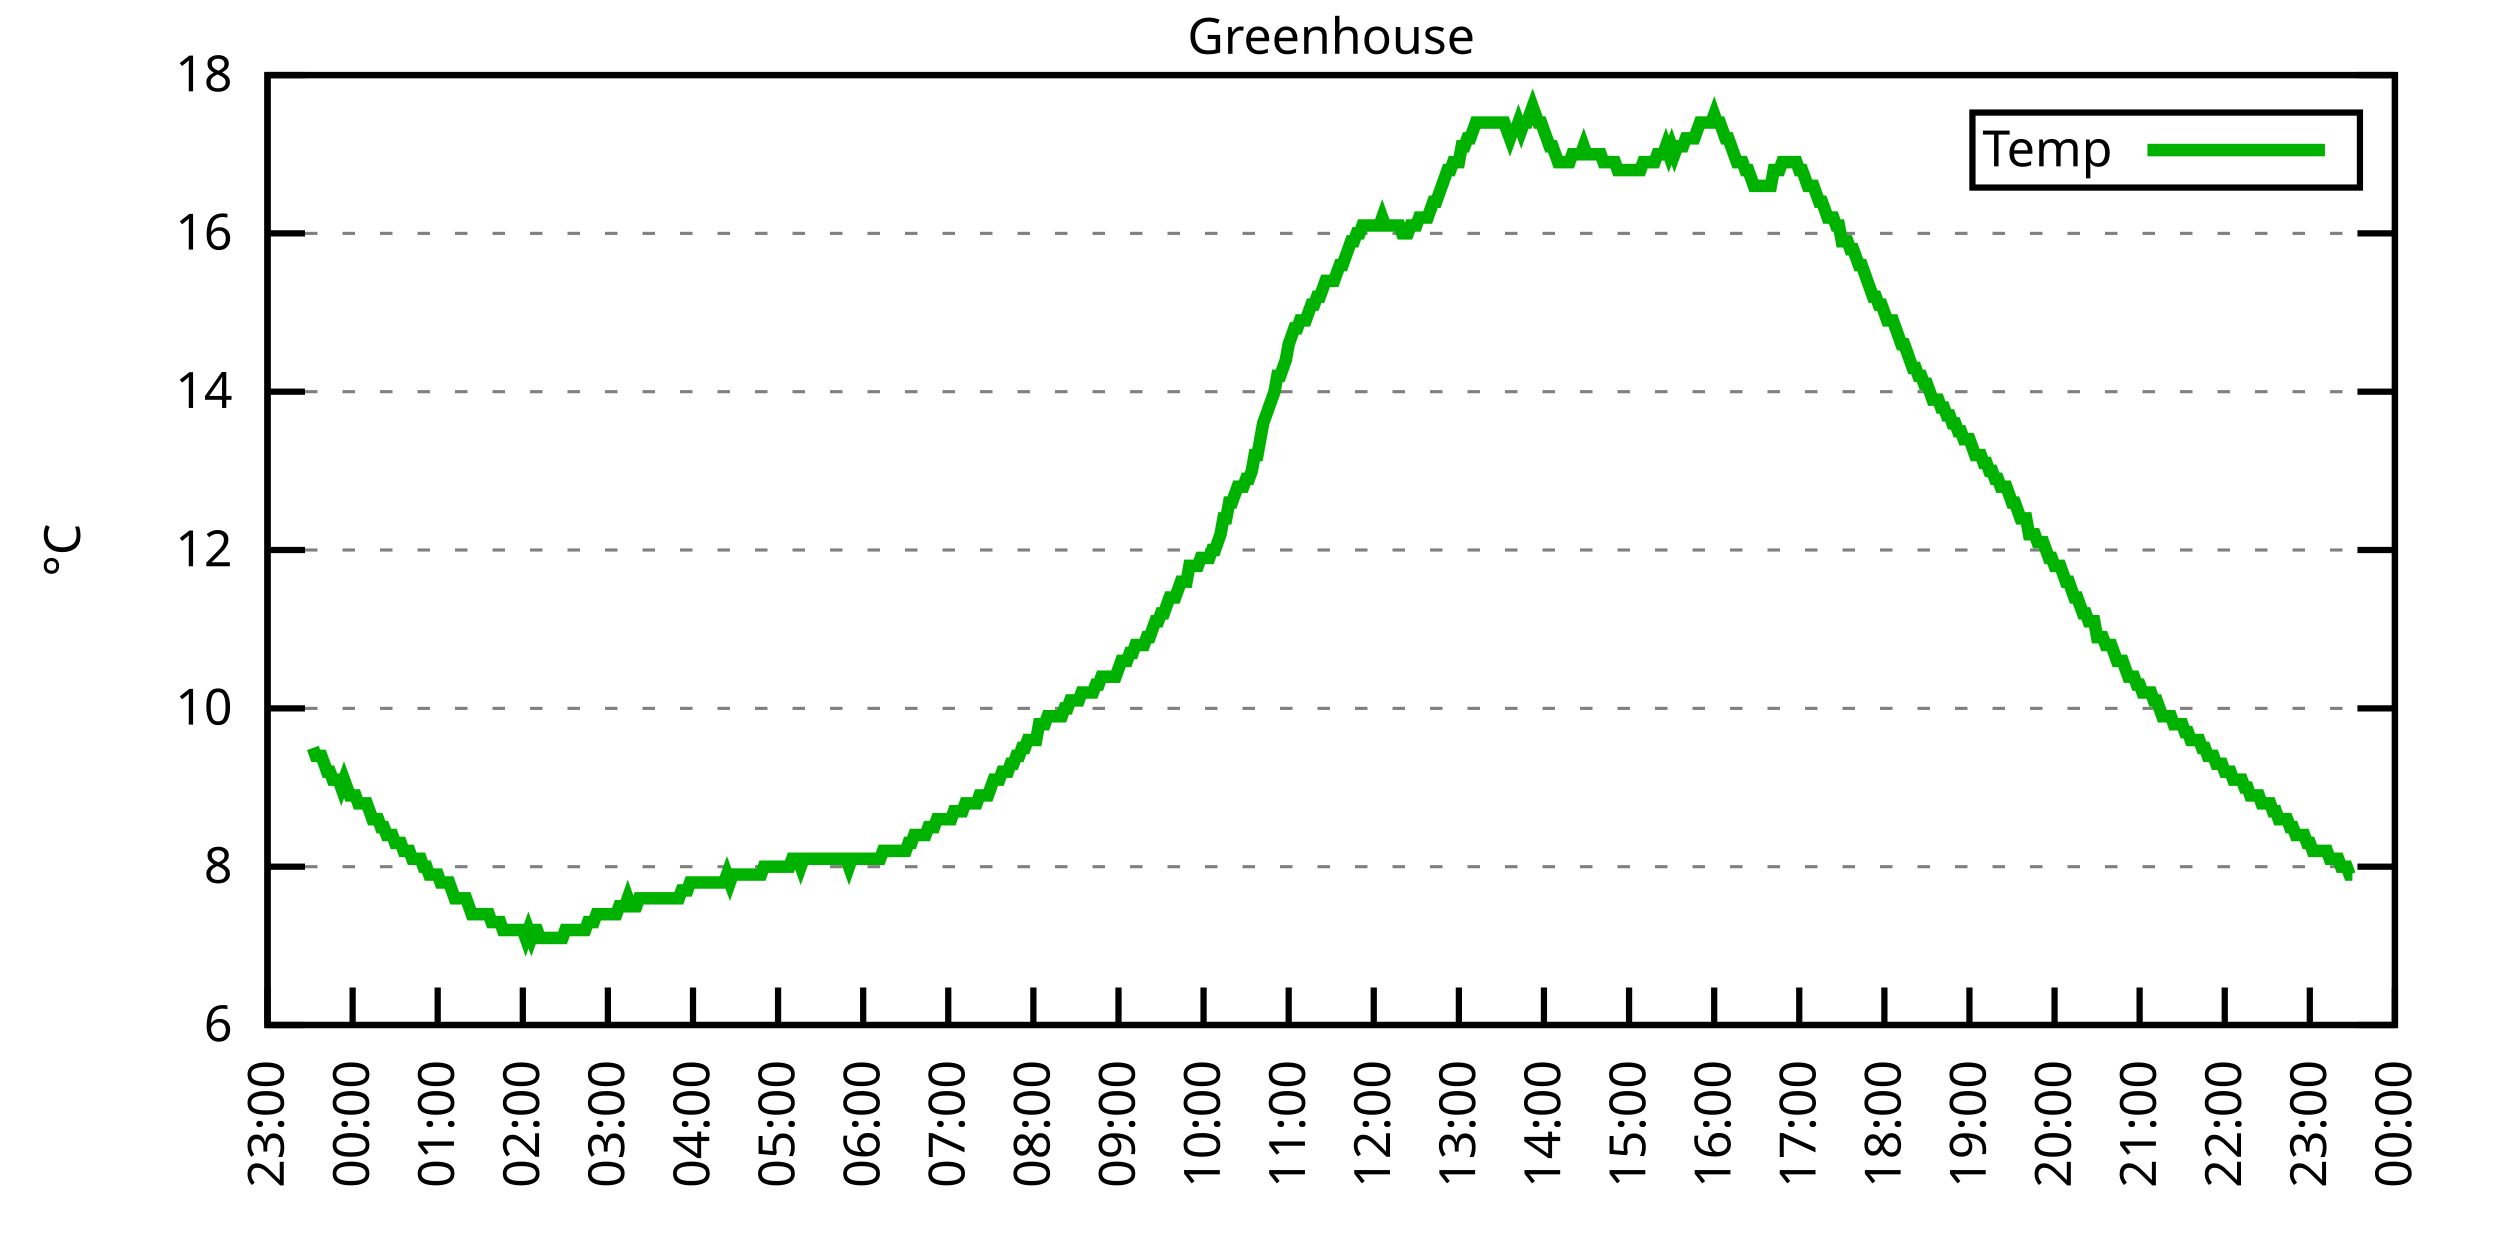
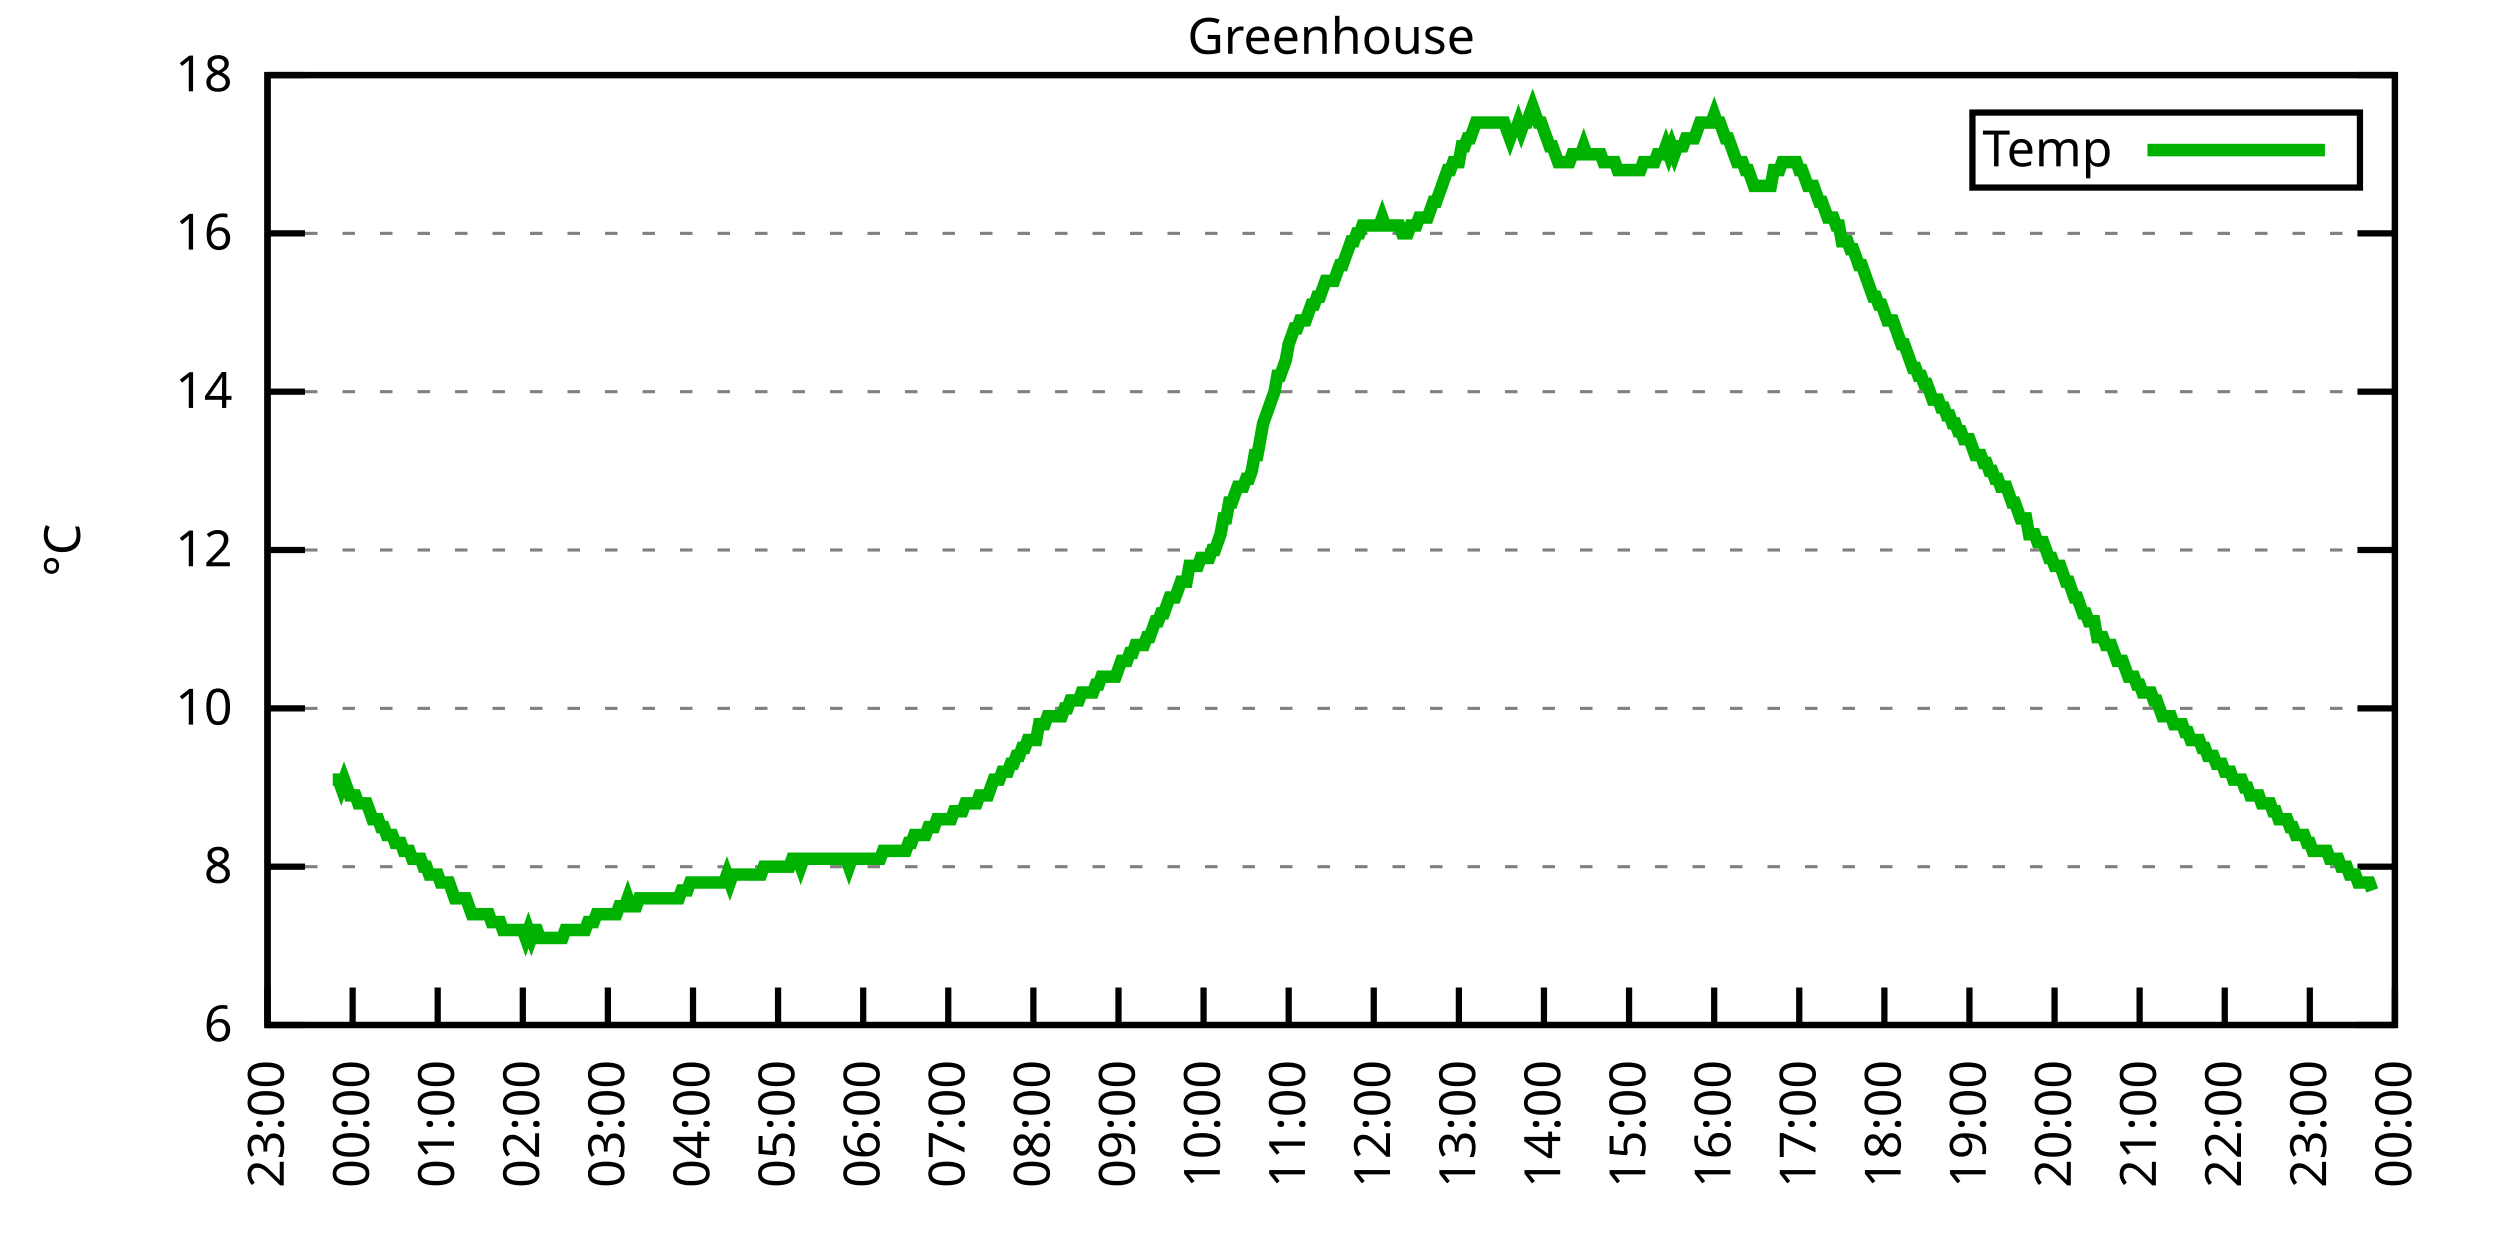
<svg xmlns="http://www.w3.org/2000/svg" xmlns:xlink="http://www.w3.org/1999/xlink" width="400" height="200" viewBox="0 0 400 200">
  <g id="gnuplot_canvas">
    <rect x="0" y="0" width="400" height="200" fill="none" />
    <defs>
      <circle id="gpDot" r="0.5" stroke-width="0.5" stroke="currentColor" />
      <path id="gpPt0" stroke-width="0.333" stroke="currentColor" d="M-1,0 h2 M0,-1 v2" />
      <path id="gpPt1" stroke-width="0.333" stroke="currentColor" d="M-1,-1 L1,1 M1,-1 L-1,1" />
      <path id="gpPt2" stroke-width="0.333" stroke="currentColor" d="M-1,0 L1,0 M0,-1 L0,1 M-1,-1 L1,1 M-1,1 L1,-1" />
      <rect id="gpPt3" stroke-width="0.333" stroke="currentColor" x="-1" y="-1" width="2" height="2" />
      <rect id="gpPt4" stroke-width="0.333" stroke="currentColor" fill="currentColor" x="-1" y="-1" width="2" height="2" />
      <circle id="gpPt5" stroke-width="0.333" stroke="currentColor" cx="0" cy="0" r="1" />
      <use xlink:href="#gpPt5" id="gpPt6" fill="currentColor" stroke="none" />
      <path id="gpPt7" stroke-width="0.333" stroke="currentColor" d="M0,-1.33 L-1.33,0.67 L1.33,0.67 z" />
      <use xlink:href="#gpPt7" id="gpPt8" fill="currentColor" stroke="none" />
      <use xlink:href="#gpPt7" id="gpPt9" stroke="currentColor" transform="rotate(180)" />
      <use xlink:href="#gpPt9" id="gpPt10" fill="currentColor" stroke="none" />
      <use xlink:href="#gpPt3" id="gpPt11" stroke="currentColor" transform="rotate(45)" />
      <use xlink:href="#gpPt11" id="gpPt12" fill="currentColor" stroke="none" />
      <path id="gpPt13" stroke-width="0.333" stroke="currentColor" d="M0,1.330 L1.265,0.411 L0.782,-1.067 L-0.782,-1.076 L-1.265,0.411 z" />
      <use xlink:href="#gpPt13" id="gpPt14" fill="currentColor" stroke="none" />
      <filter id="textbox" filterUnits="objectBoundingBox" x="0" y="0" height="1" width="1">
        <feFlood flood-color="white" flood-opacity="1" result="bgnd" />
        <feComposite in="SourceGraphic" in2="bgnd" operator="atop" />
      </filter>
      <filter id="greybox" filterUnits="objectBoundingBox" x="0" y="0" height="1" width="1">
        <feFlood flood-color="lightgrey" flood-opacity="1" result="grey" />
        <feComposite in="SourceGraphic" in2="grey" operator="atop" />
      </filter>
    </defs>
    <g fill="none" color="white" stroke="currentColor" stroke-width="1.00" stroke-linecap="butt" stroke-linejoin="miter">
</g>
    <g fill="none" color="black" stroke="currentColor" stroke-width="1.00" stroke-linecap="butt" stroke-linejoin="miter">
      <g stroke="none" shape-rendering="crispEdges">
        <polygon fill="rgb(255, 255, 255)" points="42.80,164.00 383.18,164.00 383.18,12.02 42.80,12.02 " />
      </g>
    </g>
    <g fill="none" color="black" stroke="currentColor" stroke-width="1.00" stroke-linecap="butt" stroke-linejoin="miter">
</g>
    <g fill="none" color="black" stroke="black" stroke-width="0.50" stroke-linecap="butt" stroke-linejoin="miter">
</g>
    <g fill="none" color="gray" stroke="currentColor" stroke-width="0.50" stroke-linecap="butt" stroke-linejoin="miter">
      <path stroke="gray" stroke-dasharray="2,4" class="gridline" d="M42.80,164.00 L383.19,164.00  " />
    </g>
    <g fill="none" color="gray" stroke="gray" stroke-width="1.00" stroke-linecap="butt" stroke-linejoin="miter">
</g>
    <g fill="none" color="black" stroke="currentColor" stroke-width="1.00" stroke-linecap="butt" stroke-linejoin="miter">
      <path stroke="black" d="M42.80,164.00 L48.80,164.00 M383.19,164.00 L377.19,164.00  " />
      <g transform="translate(37.20,166.60)" stroke="none" fill="black" font-family="Sans" font-size="8.00" text-anchor="end">
        <text>
          <tspan font-family="Sans"> 6</tspan>
        </text>
      </g>
    </g>
    <g fill="none" color="black" stroke="currentColor" stroke-width="1.00" stroke-linecap="butt" stroke-linejoin="miter">
</g>
    <g fill="none" color="black" stroke="black" stroke-width="0.50" stroke-linecap="butt" stroke-linejoin="miter">
</g>
    <g fill="none" color="gray" stroke="currentColor" stroke-width="0.50" stroke-linecap="butt" stroke-linejoin="miter">
      <path stroke="gray" stroke-dasharray="2,4" class="gridline" d="M42.80,138.67 L383.19,138.67  " />
    </g>
    <g fill="none" color="gray" stroke="gray" stroke-width="1.00" stroke-linecap="butt" stroke-linejoin="miter">
</g>
    <g fill="none" color="black" stroke="currentColor" stroke-width="1.00" stroke-linecap="butt" stroke-linejoin="miter">
      <path stroke="black" d="M42.80,138.67 L48.80,138.67 M383.19,138.67 L377.19,138.67  " />
      <g transform="translate(37.20,141.27)" stroke="none" fill="black" font-family="Sans" font-size="8.00" text-anchor="end">
        <text>
          <tspan font-family="Sans"> 8</tspan>
        </text>
      </g>
    </g>
    <g fill="none" color="black" stroke="currentColor" stroke-width="1.00" stroke-linecap="butt" stroke-linejoin="miter">
</g>
    <g fill="none" color="black" stroke="black" stroke-width="0.50" stroke-linecap="butt" stroke-linejoin="miter">
</g>
    <g fill="none" color="gray" stroke="currentColor" stroke-width="0.50" stroke-linecap="butt" stroke-linejoin="miter">
      <path stroke="gray" stroke-dasharray="2,4" class="gridline" d="M42.80,113.34 L383.19,113.34  " />
    </g>
    <g fill="none" color="gray" stroke="gray" stroke-width="1.00" stroke-linecap="butt" stroke-linejoin="miter">
</g>
    <g fill="none" color="black" stroke="currentColor" stroke-width="1.00" stroke-linecap="butt" stroke-linejoin="miter">
      <path stroke="black" d="M42.80,113.34 L48.80,113.34 M383.19,113.34 L377.19,113.34  " />
      <g transform="translate(37.20,115.94)" stroke="none" fill="black" font-family="Sans" font-size="8.00" text-anchor="end">
        <text>
          <tspan font-family="Sans"> 10</tspan>
        </text>
      </g>
    </g>
    <g fill="none" color="black" stroke="currentColor" stroke-width="1.00" stroke-linecap="butt" stroke-linejoin="miter">
</g>
    <g fill="none" color="black" stroke="black" stroke-width="0.50" stroke-linecap="butt" stroke-linejoin="miter">
</g>
    <g fill="none" color="gray" stroke="currentColor" stroke-width="0.50" stroke-linecap="butt" stroke-linejoin="miter">
      <path stroke="gray" stroke-dasharray="2,4" class="gridline" d="M42.80,88.00 L383.19,88.00  " />
    </g>
    <g fill="none" color="gray" stroke="gray" stroke-width="1.00" stroke-linecap="butt" stroke-linejoin="miter">
</g>
    <g fill="none" color="black" stroke="currentColor" stroke-width="1.00" stroke-linecap="butt" stroke-linejoin="miter">
      <path stroke="black" d="M42.80,88.00 L48.80,88.00 M383.19,88.00 L377.19,88.00  " />
      <g transform="translate(37.20,90.60)" stroke="none" fill="black" font-family="Sans" font-size="8.00" text-anchor="end">
        <text>
          <tspan font-family="Sans"> 12</tspan>
        </text>
      </g>
    </g>
    <g fill="none" color="black" stroke="currentColor" stroke-width="1.00" stroke-linecap="butt" stroke-linejoin="miter">
</g>
    <g fill="none" color="black" stroke="black" stroke-width="0.50" stroke-linecap="butt" stroke-linejoin="miter">
</g>
    <g fill="none" color="gray" stroke="currentColor" stroke-width="0.50" stroke-linecap="butt" stroke-linejoin="miter">
      <path stroke="gray" stroke-dasharray="2,4" class="gridline" d="M42.80,62.67 L383.19,62.67  " />
    </g>
    <g fill="none" color="gray" stroke="gray" stroke-width="1.00" stroke-linecap="butt" stroke-linejoin="miter">
</g>
    <g fill="none" color="black" stroke="currentColor" stroke-width="1.00" stroke-linecap="butt" stroke-linejoin="miter">
      <path stroke="black" d="M42.80,62.67 L48.80,62.67 M383.19,62.67 L377.19,62.67  " />
      <g transform="translate(37.20,65.27)" stroke="none" fill="black" font-family="Sans" font-size="8.00" text-anchor="end">
        <text>
          <tspan font-family="Sans"> 14</tspan>
        </text>
      </g>
    </g>
    <g fill="none" color="black" stroke="currentColor" stroke-width="1.00" stroke-linecap="butt" stroke-linejoin="miter">
</g>
    <g fill="none" color="black" stroke="black" stroke-width="0.50" stroke-linecap="butt" stroke-linejoin="miter">
</g>
    <g fill="none" color="gray" stroke="currentColor" stroke-width="0.50" stroke-linecap="butt" stroke-linejoin="miter">
      <path stroke="gray" stroke-dasharray="2,4" class="gridline" d="M42.80,37.34 L383.19,37.34  " />
    </g>
    <g fill="none" color="gray" stroke="gray" stroke-width="1.00" stroke-linecap="butt" stroke-linejoin="miter">
</g>
    <g fill="none" color="black" stroke="currentColor" stroke-width="1.00" stroke-linecap="butt" stroke-linejoin="miter">
      <path stroke="black" d="M42.80,37.34 L48.80,37.34 M383.19,37.34 L377.19,37.34  " />
      <g transform="translate(37.20,39.94)" stroke="none" fill="black" font-family="Sans" font-size="8.00" text-anchor="end">
        <text>
          <tspan font-family="Sans"> 16</tspan>
        </text>
      </g>
    </g>
    <g fill="none" color="black" stroke="currentColor" stroke-width="1.00" stroke-linecap="butt" stroke-linejoin="miter">
</g>
    <g fill="none" color="black" stroke="black" stroke-width="0.50" stroke-linecap="butt" stroke-linejoin="miter">
</g>
    <g fill="none" color="gray" stroke="currentColor" stroke-width="0.50" stroke-linecap="butt" stroke-linejoin="miter">
      <path stroke="gray" stroke-dasharray="2,4" class="gridline" d="M42.80,12.01 L383.19,12.01  " />
    </g>
    <g fill="none" color="gray" stroke="gray" stroke-width="1.00" stroke-linecap="butt" stroke-linejoin="miter">
</g>
    <g fill="none" color="black" stroke="currentColor" stroke-width="1.00" stroke-linecap="butt" stroke-linejoin="miter">
      <path stroke="black" d="M42.80,12.01 L48.80,12.01 M383.19,12.01 L377.19,12.01  " />
      <g transform="translate(37.20,14.61)" stroke="none" fill="black" font-family="Sans" font-size="8.00" text-anchor="end">
        <text>
          <tspan font-family="Sans"> 18</tspan>
        </text>
      </g>
    </g>
    <g fill="none" color="black" stroke="currentColor" stroke-width="1.00" stroke-linecap="butt" stroke-linejoin="miter">
      <path stroke="black" d="M42.80,164.00 L42.80,158.00  " />
      <g transform="translate(45.40,169.60) rotate(270.00)" stroke="none" fill="black" font-family="Sans" font-size="8.00" text-anchor="end">
        <text>
          <tspan font-family="Sans">23:00</tspan>
        </text>
      </g>
    </g>
    <g fill="none" color="black" stroke="currentColor" stroke-width="1.00" stroke-linecap="butt" stroke-linejoin="miter">
      <path stroke="black" d="M56.42,164.00 L56.42,158.00  " />
      <g transform="translate(59.02,169.60) rotate(270.00)" stroke="none" fill="black" font-family="Sans" font-size="8.00" text-anchor="end">
        <text>
          <tspan font-family="Sans">00:00</tspan>
        </text>
      </g>
    </g>
    <g fill="none" color="black" stroke="currentColor" stroke-width="1.00" stroke-linecap="butt" stroke-linejoin="miter">
      <path stroke="black" d="M70.03,164.00 L70.03,158.00  " />
      <g transform="translate(72.63,169.60) rotate(270.00)" stroke="none" fill="black" font-family="Sans" font-size="8.00" text-anchor="end">
        <text>
          <tspan font-family="Sans">01:00</tspan>
        </text>
      </g>
    </g>
    <g fill="none" color="black" stroke="currentColor" stroke-width="1.00" stroke-linecap="butt" stroke-linejoin="miter">
      <path stroke="black" d="M83.65,164.00 L83.65,158.00  " />
      <g transform="translate(86.25,169.60) rotate(270.00)" stroke="none" fill="black" font-family="Sans" font-size="8.00" text-anchor="end">
        <text>
          <tspan font-family="Sans">02:00</tspan>
        </text>
      </g>
    </g>
    <g fill="none" color="black" stroke="currentColor" stroke-width="1.00" stroke-linecap="butt" stroke-linejoin="miter">
      <path stroke="black" d="M97.26,164.00 L97.26,158.00  " />
      <g transform="translate(99.86,169.60) rotate(270.00)" stroke="none" fill="black" font-family="Sans" font-size="8.00" text-anchor="end">
        <text>
          <tspan font-family="Sans">03:00</tspan>
        </text>
      </g>
    </g>
    <g fill="none" color="black" stroke="currentColor" stroke-width="1.00" stroke-linecap="butt" stroke-linejoin="miter">
      <path stroke="black" d="M110.88,164.00 L110.88,158.00  " />
      <g transform="translate(113.48,169.60) rotate(270.00)" stroke="none" fill="black" font-family="Sans" font-size="8.00" text-anchor="end">
        <text>
          <tspan font-family="Sans">04:00</tspan>
        </text>
      </g>
    </g>
    <g fill="none" color="black" stroke="currentColor" stroke-width="1.00" stroke-linecap="butt" stroke-linejoin="miter">
      <path stroke="black" d="M124.49,164.00 L124.49,158.00  " />
      <g transform="translate(127.09,169.60) rotate(270.00)" stroke="none" fill="black" font-family="Sans" font-size="8.00" text-anchor="end">
        <text>
          <tspan font-family="Sans">05:00</tspan>
        </text>
      </g>
    </g>
    <g fill="none" color="black" stroke="currentColor" stroke-width="1.00" stroke-linecap="butt" stroke-linejoin="miter">
      <path stroke="black" d="M138.11,164.00 L138.11,158.00  " />
      <g transform="translate(140.71,169.60) rotate(270.00)" stroke="none" fill="black" font-family="Sans" font-size="8.00" text-anchor="end">
        <text>
          <tspan font-family="Sans">06:00</tspan>
        </text>
      </g>
    </g>
    <g fill="none" color="black" stroke="currentColor" stroke-width="1.00" stroke-linecap="butt" stroke-linejoin="miter">
      <path stroke="black" d="M151.72,164.00 L151.72,158.00  " />
      <g transform="translate(154.32,169.60) rotate(270.00)" stroke="none" fill="black" font-family="Sans" font-size="8.00" text-anchor="end">
        <text>
          <tspan font-family="Sans">07:00</tspan>
        </text>
      </g>
    </g>
    <g fill="none" color="black" stroke="currentColor" stroke-width="1.00" stroke-linecap="butt" stroke-linejoin="miter">
      <path stroke="black" d="M165.34,164.00 L165.34,158.00  " />
      <g transform="translate(167.94,169.60) rotate(270.00)" stroke="none" fill="black" font-family="Sans" font-size="8.00" text-anchor="end">
        <text>
          <tspan font-family="Sans">08:00</tspan>
        </text>
      </g>
    </g>
    <g fill="none" color="black" stroke="currentColor" stroke-width="1.00" stroke-linecap="butt" stroke-linejoin="miter">
      <path stroke="black" d="M178.96,164.00 L178.96,158.00  " />
      <g transform="translate(181.56,169.60) rotate(270.00)" stroke="none" fill="black" font-family="Sans" font-size="8.00" text-anchor="end">
        <text>
          <tspan font-family="Sans">09:00</tspan>
        </text>
      </g>
    </g>
    <g fill="none" color="black" stroke="currentColor" stroke-width="1.00" stroke-linecap="butt" stroke-linejoin="miter">
      <path stroke="black" d="M192.57,164.00 L192.57,158.00  " />
      <g transform="translate(195.17,169.60) rotate(270.00)" stroke="none" fill="black" font-family="Sans" font-size="8.00" text-anchor="end">
        <text>
          <tspan font-family="Sans">10:00</tspan>
        </text>
      </g>
    </g>
    <g fill="none" color="black" stroke="currentColor" stroke-width="1.00" stroke-linecap="butt" stroke-linejoin="miter">
      <path stroke="black" d="M206.19,164.00 L206.19,158.00  " />
      <g transform="translate(208.79,169.60) rotate(270.00)" stroke="none" fill="black" font-family="Sans" font-size="8.00" text-anchor="end">
        <text>
          <tspan font-family="Sans">11:00</tspan>
        </text>
      </g>
    </g>
    <g fill="none" color="black" stroke="currentColor" stroke-width="1.00" stroke-linecap="butt" stroke-linejoin="miter">
      <path stroke="black" d="M219.80,164.00 L219.80,158.00  " />
      <g transform="translate(222.40,169.60) rotate(270.00)" stroke="none" fill="black" font-family="Sans" font-size="8.00" text-anchor="end">
        <text>
          <tspan font-family="Sans">12:00</tspan>
        </text>
      </g>
    </g>
    <g fill="none" color="black" stroke="currentColor" stroke-width="1.00" stroke-linecap="butt" stroke-linejoin="miter">
      <path stroke="black" d="M233.42,164.00 L233.42,158.00  " />
      <g transform="translate(236.02,169.60) rotate(270.00)" stroke="none" fill="black" font-family="Sans" font-size="8.00" text-anchor="end">
        <text>
          <tspan font-family="Sans">13:00</tspan>
        </text>
      </g>
    </g>
    <g fill="none" color="black" stroke="currentColor" stroke-width="1.00" stroke-linecap="butt" stroke-linejoin="miter">
      <path stroke="black" d="M247.03,164.00 L247.03,158.00  " />
      <g transform="translate(249.63,169.60) rotate(270.00)" stroke="none" fill="black" font-family="Sans" font-size="8.00" text-anchor="end">
        <text>
          <tspan font-family="Sans">14:00</tspan>
        </text>
      </g>
    </g>
    <g fill="none" color="black" stroke="currentColor" stroke-width="1.00" stroke-linecap="butt" stroke-linejoin="miter">
      <path stroke="black" d="M260.65,164.00 L260.65,158.00  " />
      <g transform="translate(263.25,169.60) rotate(270.00)" stroke="none" fill="black" font-family="Sans" font-size="8.00" text-anchor="end">
        <text>
          <tspan font-family="Sans">15:00</tspan>
        </text>
      </g>
    </g>
    <g fill="none" color="black" stroke="currentColor" stroke-width="1.00" stroke-linecap="butt" stroke-linejoin="miter">
      <path stroke="black" d="M274.27,164.00 L274.27,158.00  " />
      <g transform="translate(276.87,169.60) rotate(270.00)" stroke="none" fill="black" font-family="Sans" font-size="8.00" text-anchor="end">
        <text>
          <tspan font-family="Sans">16:00</tspan>
        </text>
      </g>
    </g>
    <g fill="none" color="black" stroke="currentColor" stroke-width="1.00" stroke-linecap="butt" stroke-linejoin="miter">
      <path stroke="black" d="M287.88,164.00 L287.88,158.00  " />
      <g transform="translate(290.48,169.60) rotate(270.00)" stroke="none" fill="black" font-family="Sans" font-size="8.00" text-anchor="end">
        <text>
          <tspan font-family="Sans">17:00</tspan>
        </text>
      </g>
    </g>
    <g fill="none" color="black" stroke="currentColor" stroke-width="1.00" stroke-linecap="butt" stroke-linejoin="miter">
      <path stroke="black" d="M301.50,164.00 L301.50,158.00  " />
      <g transform="translate(304.10,169.60) rotate(270.00)" stroke="none" fill="black" font-family="Sans" font-size="8.00" text-anchor="end">
        <text>
          <tspan font-family="Sans">18:00</tspan>
        </text>
      </g>
    </g>
    <g fill="none" color="black" stroke="currentColor" stroke-width="1.00" stroke-linecap="butt" stroke-linejoin="miter">
      <path stroke="black" d="M315.11,164.00 L315.11,158.00  " />
      <g transform="translate(317.71,169.60) rotate(270.00)" stroke="none" fill="black" font-family="Sans" font-size="8.00" text-anchor="end">
        <text>
          <tspan font-family="Sans">19:00</tspan>
        </text>
      </g>
    </g>
    <g fill="none" color="black" stroke="currentColor" stroke-width="1.00" stroke-linecap="butt" stroke-linejoin="miter">
      <path stroke="black" d="M328.73,164.00 L328.73,158.00  " />
      <g transform="translate(331.33,169.60) rotate(270.00)" stroke="none" fill="black" font-family="Sans" font-size="8.00" text-anchor="end">
        <text>
          <tspan font-family="Sans">20:00</tspan>
        </text>
      </g>
    </g>
    <g fill="none" color="black" stroke="currentColor" stroke-width="1.00" stroke-linecap="butt" stroke-linejoin="miter">
      <path stroke="black" d="M342.34,164.00 L342.34,158.00  " />
      <g transform="translate(344.94,169.60) rotate(270.00)" stroke="none" fill="black" font-family="Sans" font-size="8.00" text-anchor="end">
        <text>
          <tspan font-family="Sans">21:00</tspan>
        </text>
      </g>
    </g>
    <g fill="none" color="black" stroke="currentColor" stroke-width="1.00" stroke-linecap="butt" stroke-linejoin="miter">
      <path stroke="black" d="M355.96,164.00 L355.96,158.00  " />
      <g transform="translate(358.56,169.60) rotate(270.00)" stroke="none" fill="black" font-family="Sans" font-size="8.00" text-anchor="end">
        <text>
          <tspan font-family="Sans">22:00</tspan>
        </text>
      </g>
    </g>
    <g fill="none" color="black" stroke="currentColor" stroke-width="1.00" stroke-linecap="butt" stroke-linejoin="miter">
      <path stroke="black" d="M369.57,164.00 L369.57,158.00  " />
      <g transform="translate(372.17,169.60) rotate(270.00)" stroke="none" fill="black" font-family="Sans" font-size="8.00" text-anchor="end">
        <text>
          <tspan font-family="Sans">23:00</tspan>
        </text>
      </g>
    </g>
    <g fill="none" color="black" stroke="currentColor" stroke-width="1.00" stroke-linecap="butt" stroke-linejoin="miter">
      <path stroke="black" d="M383.19,164.00 L383.19,158.00  " />
      <g transform="translate(385.79,169.60) rotate(270.00)" stroke="none" fill="black" font-family="Sans" font-size="8.00" text-anchor="end">
        <text>
          <tspan font-family="Sans">00:00</tspan>
        </text>
      </g>
    </g>
    <g fill="none" color="black" stroke="currentColor" stroke-width="1.00" stroke-linecap="butt" stroke-linejoin="miter">
</g>
    <g fill="none" color="black" stroke="currentColor" stroke-width="1.00" stroke-linecap="butt" stroke-linejoin="miter">
      <path stroke="black" d="M42.80,12.01 L42.80,164.00 L383.19,164.00 L383.19,12.01 L42.80,12.01 Z  " />
    </g>
    <g fill="none" color="black" stroke="currentColor" stroke-width="1.00" stroke-linecap="butt" stroke-linejoin="miter">
</g>
    <g fill="none" color="black" stroke="currentColor" stroke-width="1.00" stroke-linecap="butt" stroke-linejoin="miter">
      <path stroke="black" d="M315.59,30.01 L315.59,18.01 L377.59,18.01 L377.59,30.01 L315.59,30.01 Z  " />
    </g>
    <g id="Greenhouse_plot_1">
      <g fill="none" color="white" stroke="black" stroke-width="2.00" stroke-linecap="butt" stroke-linejoin="miter">
</g>
      <g fill="none" color="black" stroke="currentColor" stroke-width="2.00" stroke-linecap="butt" stroke-linejoin="miter">
        <g transform="translate(337.99,26.61)" stroke="none" fill="black" font-family="Sans" font-size="8.00" text-anchor="end">
          <text>
            <tspan font-family="Sans">Temp</tspan>
          </text>
        </g>
      </g>
      <g fill="none" color="black" stroke="currentColor" stroke-width="2.00" stroke-linecap="butt" stroke-linejoin="miter">
-         <path stroke="rgb(  0, 178,   0)" d="M343.59,24.01 L371.99,24.01 M50.06,119.67 L50.52,120.94 L50.97,120.94 L51.42,120.94 L51.88,122.20 L52.33,123.47   L52.78,123.47 L53.24,124.74 L53.69,124.74 L54.15,124.74 L54.60,126.00 L55.05,124.74 L55.51,126.00 L55.96,127.27   L56.42,127.27 L56.87,127.27 L57.32,128.54 L57.78,128.54 L58.23,128.54 L58.68,128.54 L59.14,129.80 L59.59,131.07   L60.05,131.07 L60.50,131.07 L60.95,132.34 L61.41,132.34 L61.86,133.60 L62.32,133.60 L62.77,133.60 L63.22,134.87   L63.68,134.87 L64.13,134.87 L64.58,136.14 L65.04,136.14 L65.49,136.14 L65.95,137.40 L66.40,137.40 L66.85,137.40   L67.31,137.40 L67.76,138.67 L68.22,138.67 L68.67,139.93 L69.12,139.93 L69.58,139.93 L70.03,139.93 L70.49,141.20   L70.94,141.20 L71.39,141.20 L71.85,141.20 L72.30,142.47 L72.75,143.73 L73.21,143.73 L73.66,143.73 L74.12,143.73   L74.57,143.73 L75.02,145.00 L75.48,146.27 L75.93,146.27 L76.39,146.27 L76.84,146.27 L77.29,146.27 L77.75,146.27   L78.20,146.27 L78.65,147.53 L79.11,147.53 L79.56,147.53 L80.02,147.53 L80.47,148.80 L80.92,148.80 L81.38,148.80   L81.83,148.80 L82.29,148.80 L82.74,148.80 L83.19,148.80 L83.65,148.80 L84.10,150.07 L84.55,148.80 L85.01,150.07   L85.46,148.80 L85.92,148.80 L86.37,150.07 L86.82,150.07 L87.28,150.07 L87.73,150.07 L88.19,150.07 L88.64,150.07   L89.09,150.07 L89.55,150.07 L90.00,150.07 L90.45,148.80 L90.91,148.80 L91.36,148.80 L91.82,148.80 L92.27,148.80   L92.72,148.80 L93.18,148.80 L93.63,148.80 L94.09,147.53 L94.54,147.53 L94.99,147.53 L95.45,146.27 L95.90,146.27   L96.35,146.27 L96.81,146.27 L97.26,146.27 L97.72,146.27 L98.17,146.27 L98.62,146.27 L99.08,145.00 L99.53,145.00   L99.99,145.00 L100.44,143.73 L100.89,145.00 L101.35,145.00 L101.80,145.00 L102.25,143.73 L102.71,143.73 L103.16,143.73   L103.62,143.73 L104.07,143.73 L104.52,143.73 L104.98,143.73 L105.43,143.73 L105.89,143.73 L106.34,143.73 L106.79,143.73   L107.25,143.73 L107.70,143.73 L108.15,143.73 L108.61,143.73 L109.06,142.47 L109.52,142.47 L109.97,142.47 L110.42,141.20   L110.88,141.20 L111.33,141.20 L111.79,141.20 L112.24,141.20 L112.69,141.20 L113.15,141.20 L113.60,141.20 L114.05,141.20   L114.51,141.20 L114.96,141.20 L115.42,141.20 L115.87,141.20 L116.32,139.93 L116.78,141.20 L117.23,139.93 L117.69,139.93   L118.14,139.93 L118.59,139.93 L119.05,139.93 L119.50,139.93 L119.96,139.93 L120.41,139.93 L120.86,139.93 L121.32,139.93   L121.77,139.93 L122.22,138.67 L122.68,138.67 L123.13,138.67 L123.59,138.67 L124.04,138.67 L124.49,138.67 L124.95,138.67   L125.40,138.67 L125.86,138.67 L126.31,138.67 L126.76,137.40 L127.22,137.40 L127.67,137.40 L128.12,138.67 L128.58,137.40   L129.03,137.40 L129.49,137.40 L129.94,137.40 L130.39,137.40 L130.85,137.40 L131.30,137.40 L131.76,137.40 L132.21,137.40   L132.66,137.40 L133.12,137.40 L133.57,137.40 L134.02,137.40 L134.48,137.40 L134.93,137.40 L135.39,137.40 L135.84,138.67   L136.29,137.40 L136.75,137.40 L137.20,137.40 L137.66,137.40 L138.11,137.40 L138.56,137.40 L139.02,137.40 L139.47,137.40   L139.92,137.40 L140.38,137.40 L140.83,137.40 L141.29,136.14 L141.74,136.14 L142.19,136.14 L142.65,136.14 L143.10,136.14   L143.56,136.14 L144.01,136.14 L144.46,136.14 L144.92,136.14 L145.37,134.87 L145.82,134.87 L146.28,133.60 L146.73,133.60   L147.19,133.60 L147.64,133.60 L148.09,133.60 L148.55,132.34 L149.00,132.34 L149.46,132.34 L149.91,131.07 L150.36,131.07   L150.82,131.07 L151.27,131.07 L151.72,131.07 L152.18,131.07 L152.63,129.80 L153.09,129.80 L153.54,129.80 L153.99,129.80   L154.45,128.54 L154.90,128.54 L155.36,128.54 L155.81,128.54 L156.26,128.54 L156.72,127.27 L157.17,127.27 L157.62,127.27   L158.08,127.27 L158.53,126.00 L158.99,124.74 L159.44,124.74 L159.89,124.74 L160.35,123.47 L160.80,123.47 L161.26,123.47   L161.71,122.20 L162.16,122.20 L162.62,120.94 L163.07,120.94 L163.52,119.67 L163.98,119.67 L164.43,118.40 L164.89,118.40   L165.34,118.40 L165.79,118.40 L166.25,115.87 L166.70,115.87 L167.16,115.87 L167.61,114.60 L168.06,114.60 L168.52,114.60   L168.97,114.60 L169.43,114.60 L169.88,114.60 L170.33,113.34 L170.79,113.34 L171.24,112.07 L171.69,112.07 L172.15,112.07   L172.60,112.07 L173.06,110.80 L173.51,110.80 L173.96,110.80 L174.42,110.80 L174.87,110.80 L175.33,109.54 L175.78,109.54   L176.23,108.27 L176.69,108.27 L177.14,108.27 L177.59,108.27 L178.05,108.27 L178.50,108.27 L178.96,107.00 L179.41,105.74   L179.86,105.74 L180.32,105.74 L180.77,104.47 L181.23,104.47 L181.68,103.20 L182.13,103.20 L182.59,103.20 L183.04,103.20   L183.49,101.94 L183.95,101.94 L184.40,100.67 L184.86,99.40 L185.31,99.40 L185.76,98.14 L186.22,98.14 L186.67,96.87   L187.13,95.60 L187.58,95.60 L188.03,95.60 L188.49,94.34 L188.94,93.07 L189.39,93.07 L189.85,93.07 L190.30,90.54   L190.76,90.54 L191.21,90.54 L191.66,90.54 L192.12,89.27 L192.57,89.27 L193.03,89.27 L193.48,89.27 L193.93,88.00   L194.39,88.00 L194.84,86.74 L195.29,85.47 L195.75,82.94 L196.20,82.94 L196.66,80.41 L197.11,80.41 L197.56,79.14   L198.02,77.87 L198.47,77.87 L198.93,77.87 L199.38,76.61 L199.83,76.61 L200.29,75.34 L200.74,72.81 L201.19,72.81   L201.65,70.27 L202.10,67.74 L202.56,66.47 L203.01,65.21 L203.46,63.94 L203.92,62.67 L204.37,60.14 L204.83,60.14   L205.28,58.87 L205.73,57.61 L206.19,55.07 L206.64,53.81 L207.09,52.54 L207.55,52.54 L208.00,51.27 L208.46,51.27   L208.91,51.27 L209.36,50.01 L209.82,48.74 L210.27,48.74 L210.73,47.47 L211.18,47.47 L211.63,46.21 L212.09,44.94   L212.54,44.94 L213.00,44.94 L213.45,44.94 L213.90,43.67 L214.36,42.41 L214.81,42.41 L215.26,41.14 L215.72,39.87   L216.17,38.61 L216.63,38.61 L217.08,37.34 L217.53,37.34 L217.99,36.08 L218.44,36.08 L218.90,36.08 L219.35,36.08   L219.80,36.08 L220.26,36.08 L220.71,36.08 L221.16,34.81 L221.62,36.08 L222.07,36.08 L222.53,36.08 L222.98,36.08   L223.43,36.08 L223.89,36.08 L224.34,37.34 L224.80,37.34 L225.25,37.34 L225.70,36.08 L226.16,36.08 L226.61,36.08   L227.06,34.81 L227.52,34.81 L227.97,34.81 L228.43,34.81 L228.88,33.54 L229.33,32.28 L229.79,32.28 L230.24,31.01   L230.70,29.74 L231.15,28.48 L231.60,27.21 L232.06,27.21 L232.51,25.94 L232.96,25.94 L233.42,25.94 L233.87,23.41   L234.33,23.41 L234.78,22.14 L235.23,22.14 L235.69,20.88 L236.14,19.61 L236.60,19.61 L237.05,19.61 L237.50,19.61   L237.96,19.61 L238.41,19.61 L238.86,19.61 L239.32,19.61 L239.77,19.61 L240.23,19.61 L240.68,19.61 L241.13,20.88   L241.59,22.14 L242.04,20.88 L242.50,20.88 L242.95,19.61 L243.40,20.88 L243.86,19.61 L244.31,19.61 L244.76,18.34   L245.22,17.08 L245.67,18.34 L246.13,19.61 L246.58,19.61 L247.03,20.88 L247.49,22.14 L247.94,23.41 L248.40,23.41   L248.85,24.68 L249.30,25.94 L249.76,25.94 L250.21,25.94 L250.66,25.94 L251.12,25.94 L251.57,24.68 L252.03,24.68   L252.48,24.68 L252.93,24.68 L253.39,23.41 L253.84,24.68 L254.30,24.68 L254.75,24.68 L255.20,24.68 L255.66,24.68   L256.11,24.68 L256.56,25.94 L257.02,25.94 L257.47,25.94 L257.93,25.94 L258.38,25.94 L258.83,27.21 L259.29,27.21   L259.74,27.21 L260.20,27.21 L260.65,27.21 L261.10,27.21 L261.56,27.21 L262.01,27.21 L262.47,27.21 L262.92,25.94   L263.37,25.94 L263.83,25.94 L264.28,25.94 L264.73,25.94 L265.19,24.68 L265.64,24.68 L266.10,24.68 L266.55,23.41   L267.00,24.68 L267.46,23.41 L267.91,24.68 L268.37,23.41 L268.82,23.41 L269.27,23.41 L269.73,22.14 L270.18,22.14   L270.63,22.14 L271.09,22.14 L271.54,20.88 L272.00,19.61 L272.45,19.61 L272.90,19.61 L273.36,19.61 L273.81,19.61   L274.27,18.34 L274.72,19.61 L275.17,19.61 L275.63,20.88 L276.08,22.14 L276.53,22.14 L276.99,23.41 L277.44,24.68   L277.90,25.94 L278.35,25.94 L278.80,25.94 L279.26,27.21 L279.71,27.21 L280.17,28.48 L280.62,29.74 L281.07,29.74   L281.53,29.74 L281.98,29.74 L282.43,29.74 L282.89,29.74 L283.34,29.74 L283.80,27.21 L284.25,27.21 L284.70,27.21   L285.16,25.94 L285.61,25.94 L286.07,25.94 L286.52,25.94 L286.97,25.94 L287.43,25.94 L287.88,27.21 L288.33,27.21   L288.79,28.48 L289.24,29.74 L289.70,29.74 L290.15,29.74 L290.60,31.01 L291.06,32.28 L291.51,32.28 L291.97,33.54   L292.42,34.81 L292.87,34.81 L293.33,34.81 L293.78,36.08 L294.23,36.08 L294.69,38.61 L295.14,38.61 L295.60,38.61   L296.05,39.87 L296.50,39.87 L296.96,41.14 L297.41,42.41 L297.87,42.41 L298.32,43.67 L298.77,44.94 L299.23,46.21   L299.68,47.47 L300.13,47.47 L300.59,48.74 L301.04,48.74 L301.50,50.01 L301.95,51.27 L302.40,51.27 L302.86,51.27   L303.31,52.54 L303.77,53.81 L304.22,55.07 L304.67,55.07 L305.13,56.34 L305.58,57.61 L306.03,58.87 L306.49,58.87   L306.94,60.14 L307.40,60.14 L307.85,61.41 L308.30,61.41 L308.76,62.67 L309.21,63.94 L309.67,63.94 L310.12,63.94   L310.57,65.21 L311.03,65.21 L311.48,66.47 L311.94,66.47 L312.39,67.74 L312.84,67.74 L313.30,69.01 L313.75,69.01   L314.20,70.27 L314.66,70.27 L315.11,70.27 L315.57,71.54 L316.02,72.81 L316.47,72.81 L316.93,72.81 L317.38,74.07   L317.84,74.07 L318.29,75.34 L318.74,75.34 L319.20,76.61 L319.65,76.61 L320.10,77.87 L320.56,77.87 L321.01,77.87   L321.47,79.14 L321.92,80.41 L322.37,80.41 L322.83,81.67 L323.28,82.94 L323.74,82.94 L324.19,82.94 L324.64,85.47   L325.10,85.47 L325.55,85.47 L326.00,86.74 L326.46,86.74 L326.91,86.74 L327.37,88.00 L327.82,89.27 L328.27,89.27   L328.73,90.54 L329.18,90.54 L329.64,90.54 L330.09,91.80 L330.54,93.07 L331.00,93.07 L331.45,94.34 L331.90,95.60   L332.36,95.60 L332.81,96.87 L333.27,98.14 L333.72,98.14 L334.17,99.40 L334.63,99.40 L335.08,99.40 L335.54,101.94   L335.99,101.94 L336.44,101.94 L336.90,103.20 L337.35,103.20 L337.80,103.20 L338.26,104.47 L338.71,105.74 L339.17,105.74   L339.62,105.74 L340.07,107.00 L340.53,108.27 L340.98,108.27 L341.44,108.27 L341.89,109.54 L342.34,109.54 L342.80,110.80   L343.25,110.80 L343.70,110.80 L344.16,110.80 L344.61,112.07 L345.07,112.07 L345.52,113.34 L345.97,114.60 L346.43,114.60   L346.88,114.60 L347.34,114.60 L347.79,115.87 L348.24,115.87 L348.70,115.87 L349.15,115.87 L349.60,117.14 L350.06,117.14   L350.51,118.40 L350.97,118.40 L351.42,118.40 L351.87,118.40 L352.33,119.67 L352.78,119.67 L353.24,120.94 L353.69,120.94   L354.14,120.94 L354.60,122.20 L355.05,122.20 L355.50,122.20 L355.96,123.47 L356.41,123.47 L356.87,123.47 L357.32,124.74   L357.77,124.74 L358.23,124.74 L358.68,124.74 L359.14,126.00 L359.59,126.00 L360.04,127.27 L360.50,127.27 L360.95,127.27   L361.41,127.27 L361.86,128.54 L362.31,128.54 L362.77,128.54 L363.22,128.54 L363.67,129.80 L364.13,129.80 L364.58,131.07   L365.04,131.07 L365.49,131.07 L365.94,131.07 L366.40,132.34 L366.85,132.34 L367.31,133.60 L367.76,133.60 L368.21,133.60   L368.67,133.60 L369.12,134.87 L369.57,134.87 L370.03,136.14 L370.48,136.14 L370.94,136.14 L371.39,136.14 L371.84,136.14   L372.30,136.14 L372.75,137.40 L373.21,137.40 L373.66,137.40 L374.11,137.40 L374.57,138.67 L375.02,138.67 L375.47,138.67   L375.93,139.93 L376.38,139.93  " />
+         <path stroke="rgb(  0, 178,   0)" d="M343.59,24.01 L371.99,24.01 M53.24,124.74 L53.69,124.74 L54.15,124.74 L54.60,126.00 L55.05,124.74 L55.51,126.00   L55.96,127.27 L56.42,127.27 L56.87,127.27 L57.32,128.54 L57.78,128.54 L58.23,128.54 L58.68,128.54 L59.14,129.80   L59.59,131.07 L60.05,131.07 L60.50,131.07 L60.95,132.34 L61.41,132.34 L61.86,133.60 L62.32,133.60 L62.77,133.60   L63.22,134.87 L63.68,134.87 L64.13,134.87 L64.58,136.14 L65.04,136.14 L65.49,136.14 L65.95,137.40 L66.40,137.40   L66.85,137.40 L67.31,137.40 L67.76,138.67 L68.22,138.67 L68.67,139.93 L69.12,139.93 L69.58,139.93 L70.03,139.93   L70.49,141.20 L70.94,141.20 L71.39,141.20 L71.85,141.20 L72.30,142.47 L72.75,143.73 L73.21,143.73 L73.66,143.73   L74.12,143.73 L74.57,143.73 L75.02,145.00 L75.48,146.27 L75.93,146.27 L76.39,146.27 L76.84,146.27 L77.29,146.27   L77.75,146.27 L78.20,146.27 L78.65,147.53 L79.11,147.53 L79.56,147.53 L80.02,147.53 L80.47,148.80 L80.92,148.80   L81.38,148.80 L81.83,148.80 L82.29,148.80 L82.74,148.80 L83.19,148.80 L83.65,148.80 L84.10,150.07 L84.55,148.80   L85.01,150.07 L85.46,148.80 L85.92,148.80 L86.37,150.07 L86.82,150.07 L87.28,150.07 L87.73,150.07 L88.19,150.07   L88.64,150.07 L89.09,150.07 L89.55,150.07 L90.00,150.07 L90.45,148.80 L90.91,148.80 L91.36,148.80 L91.82,148.80   L92.27,148.80 L92.72,148.80 L93.18,148.80 L93.63,148.80 L94.09,147.53 L94.54,147.53 L94.99,147.53 L95.45,146.27   L95.90,146.27 L96.35,146.27 L96.81,146.27 L97.26,146.27 L97.72,146.27 L98.17,146.27 L98.62,146.27 L99.08,145.00   L99.53,145.00 L99.99,145.00 L100.44,143.73 L100.89,145.00 L101.35,145.00 L101.80,145.00 L102.25,143.73 L102.71,143.73   L103.16,143.73 L103.62,143.73 L104.07,143.73 L104.52,143.73 L104.98,143.73 L105.43,143.73 L105.89,143.73 L106.34,143.73   L106.79,143.73 L107.25,143.73 L107.70,143.73 L108.15,143.73 L108.61,143.73 L109.06,142.47 L109.52,142.47 L109.97,142.47   L110.42,141.20 L110.88,141.20 L111.33,141.20 L111.79,141.20 L112.24,141.20 L112.69,141.20 L113.15,141.20 L113.60,141.20   L114.05,141.20 L114.51,141.20 L114.96,141.20 L115.42,141.20 L115.87,141.20 L116.32,139.93 L116.78,141.20 L117.23,139.93   L117.69,139.93 L118.14,139.93 L118.59,139.93 L119.05,139.93 L119.50,139.93 L119.96,139.93 L120.41,139.93 L120.86,139.93   L121.32,139.93 L121.77,139.93 L122.22,138.67 L122.68,138.67 L123.13,138.67 L123.59,138.67 L124.04,138.67 L124.49,138.67   L124.95,138.67 L125.40,138.67 L125.86,138.67 L126.31,138.67 L126.76,137.40 L127.22,137.40 L127.67,137.40 L128.12,138.67   L128.58,137.40 L129.03,137.40 L129.49,137.40 L129.94,137.40 L130.39,137.40 L130.85,137.40 L131.30,137.40 L131.76,137.40   L132.21,137.40 L132.66,137.40 L133.12,137.40 L133.57,137.40 L134.02,137.40 L134.48,137.40 L134.93,137.40 L135.39,137.40   L135.84,138.67 L136.29,137.40 L136.75,137.40 L137.20,137.40 L137.66,137.40 L138.11,137.40 L138.56,137.40 L139.02,137.40   L139.47,137.40 L139.92,137.40 L140.38,137.40 L140.83,137.40 L141.29,136.14 L141.74,136.14 L142.19,136.14 L142.65,136.14   L143.10,136.14 L143.56,136.14 L144.01,136.14 L144.46,136.14 L144.92,136.14 L145.37,134.87 L145.82,134.87 L146.28,133.60   L146.73,133.60 L147.19,133.60 L147.64,133.60 L148.09,133.60 L148.55,132.34 L149.00,132.34 L149.46,132.34 L149.91,131.07   L150.36,131.07 L150.82,131.07 L151.27,131.07 L151.72,131.07 L152.18,131.07 L152.63,129.80 L153.09,129.80 L153.54,129.80   L153.99,129.80 L154.45,128.54 L154.90,128.54 L155.36,128.54 L155.81,128.54 L156.26,128.54 L156.72,127.27 L157.17,127.27   L157.62,127.27 L158.08,127.27 L158.53,126.00 L158.99,124.74 L159.44,124.74 L159.89,124.74 L160.35,123.47 L160.80,123.47   L161.26,123.47 L161.71,122.20 L162.16,122.20 L162.62,120.94 L163.07,120.94 L163.52,119.67 L163.98,119.67 L164.43,118.40   L164.89,118.40 L165.34,118.40 L165.79,118.40 L166.25,115.87 L166.70,115.87 L167.16,115.87 L167.61,114.60 L168.06,114.60   L168.52,114.60 L168.97,114.60 L169.43,114.60 L169.88,114.60 L170.33,113.34 L170.79,113.34 L171.24,112.07 L171.69,112.07   L172.15,112.07 L172.60,112.07 L173.06,110.80 L173.51,110.80 L173.96,110.80 L174.42,110.80 L174.87,110.80 L175.33,109.54   L175.78,109.54 L176.23,108.27 L176.69,108.27 L177.14,108.27 L177.59,108.27 L178.05,108.27 L178.50,108.27 L178.96,107.00   L179.41,105.74 L179.86,105.74 L180.32,105.74 L180.77,104.47 L181.23,104.47 L181.68,103.20 L182.13,103.20 L182.59,103.20   L183.04,103.20 L183.49,101.94 L183.95,101.94 L184.40,100.67 L184.86,99.40 L185.31,99.40 L185.76,98.14 L186.22,98.14   L186.67,96.87 L187.13,95.60 L187.58,95.60 L188.03,95.60 L188.49,94.34 L188.94,93.07 L189.39,93.07 L189.85,93.07   L190.30,90.54 L190.76,90.54 L191.21,90.54 L191.66,90.54 L192.12,89.27 L192.57,89.27 L193.03,89.27 L193.48,89.27   L193.93,88.00 L194.39,88.00 L194.84,86.74 L195.29,85.47 L195.75,82.94 L196.20,82.94 L196.66,80.41 L197.11,80.41   L197.56,79.14 L198.02,77.87 L198.47,77.87 L198.93,77.87 L199.38,76.61 L199.83,76.61 L200.29,75.34 L200.74,72.81   L201.19,72.81 L201.65,70.27 L202.10,67.74 L202.56,66.47 L203.01,65.21 L203.46,63.94 L203.92,62.67 L204.37,60.14   L204.83,60.14 L205.28,58.87 L205.73,57.61 L206.19,55.07 L206.64,53.81 L207.09,52.54 L207.55,52.54 L208.00,51.27   L208.46,51.27 L208.91,51.27 L209.36,50.01 L209.82,48.74 L210.27,48.74 L210.73,47.47 L211.18,47.47 L211.63,46.21   L212.09,44.94 L212.54,44.94 L213.00,44.94 L213.45,44.94 L213.90,43.67 L214.36,42.41 L214.81,42.41 L215.26,41.14   L215.72,39.87 L216.17,38.61 L216.63,38.61 L217.08,37.34 L217.53,37.34 L217.99,36.08 L218.44,36.08 L218.90,36.08   L219.35,36.08 L219.80,36.08 L220.26,36.08 L220.71,36.08 L221.16,34.81 L221.62,36.08 L222.07,36.08 L222.53,36.08   L222.98,36.08 L223.43,36.08 L223.89,36.08 L224.34,37.34 L224.80,37.34 L225.25,37.34 L225.70,36.08 L226.16,36.08   L226.61,36.08 L227.06,34.81 L227.52,34.81 L227.97,34.81 L228.43,34.81 L228.88,33.54 L229.33,32.28 L229.79,32.28   L230.24,31.01 L230.70,29.74 L231.15,28.48 L231.60,27.21 L232.06,27.21 L232.51,25.94 L232.96,25.94 L233.42,25.94   L233.87,23.41 L234.33,23.41 L234.78,22.14 L235.23,22.14 L235.69,20.88 L236.14,19.61 L236.60,19.61 L237.05,19.61   L237.50,19.61 L237.96,19.61 L238.41,19.61 L238.86,19.61 L239.32,19.61 L239.77,19.61 L240.23,19.61 L240.68,19.61   L241.13,20.88 L241.59,22.14 L242.04,20.88 L242.50,20.88 L242.95,19.61 L243.40,20.88 L243.86,19.61 L244.31,19.61   L244.76,18.34 L245.22,17.08 L245.67,18.34 L246.13,19.61 L246.58,19.61 L247.03,20.88 L247.49,22.14 L247.94,23.41   L248.40,23.41 L248.85,24.68 L249.30,25.94 L249.76,25.94 L250.21,25.94 L250.66,25.94 L251.12,25.94 L251.57,24.68   L252.03,24.68 L252.48,24.68 L252.93,24.68 L253.39,23.41 L253.84,24.68 L254.30,24.68 L254.75,24.68 L255.20,24.68   L255.66,24.68 L256.11,24.68 L256.56,25.94 L257.02,25.94 L257.47,25.94 L257.93,25.94 L258.38,25.94 L258.83,27.21   L259.29,27.21 L259.74,27.21 L260.20,27.21 L260.65,27.21 L261.10,27.21 L261.56,27.21 L262.01,27.21 L262.47,27.21   L262.92,25.94 L263.37,25.94 L263.83,25.94 L264.28,25.94 L264.73,25.94 L265.19,24.68 L265.64,24.68 L266.10,24.68   L266.55,23.41 L267.00,24.68 L267.46,23.41 L267.91,24.68 L268.37,23.41 L268.82,23.41 L269.27,23.41 L269.73,22.14   L270.18,22.14 L270.63,22.14 L271.09,22.14 L271.54,20.88 L272.00,19.61 L272.45,19.61 L272.90,19.61 L273.36,19.61   L273.81,19.61 L274.27,18.34 L274.72,19.61 L275.17,19.61 L275.63,20.88 L276.08,22.14 L276.53,22.14 L276.99,23.41   L277.44,24.68 L277.90,25.94 L278.35,25.94 L278.80,25.94 L279.26,27.21 L279.71,27.21 L280.17,28.48 L280.62,29.74   L281.07,29.74 L281.53,29.74 L281.98,29.74 L282.43,29.74 L282.89,29.74 L283.34,29.74 L283.80,27.21 L284.25,27.21   L284.70,27.21 L285.16,25.94 L285.61,25.94 L286.07,25.94 L286.52,25.94 L286.97,25.94 L287.43,25.94 L287.88,27.21   L288.33,27.21 L288.79,28.48 L289.24,29.74 L289.70,29.74 L290.15,29.74 L290.60,31.01 L291.06,32.28 L291.51,32.28   L291.97,33.54 L292.42,34.81 L292.87,34.81 L293.33,34.81 L293.78,36.08 L294.23,36.08 L294.69,38.61 L295.14,38.61   L295.60,38.61 L296.05,39.87 L296.50,39.87 L296.96,41.14 L297.41,42.41 L297.87,42.41 L298.32,43.67 L298.77,44.94   L299.23,46.21 L299.68,47.47 L300.13,47.47 L300.59,48.74 L301.04,48.74 L301.50,50.01 L301.95,51.27 L302.40,51.27   L302.86,51.27 L303.31,52.54 L303.77,53.81 L304.22,55.07 L304.67,55.07 L305.13,56.34 L305.58,57.61 L306.03,58.87   L306.49,58.87 L306.94,60.14 L307.40,60.14 L307.85,61.41 L308.30,61.41 L308.76,62.67 L309.21,63.94 L309.67,63.94   L310.12,63.94 L310.57,65.21 L311.03,65.21 L311.48,66.47 L311.94,66.47 L312.39,67.74 L312.84,67.74 L313.30,69.01   L313.75,69.01 L314.20,70.27 L314.66,70.27 L315.11,70.27 L315.57,71.54 L316.02,72.81 L316.47,72.81 L316.93,72.81   L317.38,74.07 L317.84,74.07 L318.29,75.34 L318.74,75.34 L319.20,76.61 L319.65,76.61 L320.10,77.87 L320.56,77.87   L321.01,77.87 L321.47,79.14 L321.92,80.41 L322.37,80.41 L322.83,81.67 L323.28,82.94 L323.74,82.94 L324.19,82.94   L324.64,85.47 L325.10,85.47 L325.55,85.47 L326.00,86.74 L326.46,86.74 L326.91,86.74 L327.37,88.00 L327.82,89.27   L328.27,89.27 L328.73,90.54 L329.18,90.54 L329.64,90.54 L330.09,91.80 L330.54,93.07 L331.00,93.07 L331.45,94.34   L331.90,95.60 L332.36,95.60 L332.81,96.87 L333.27,98.14 L333.72,98.14 L334.17,99.40 L334.63,99.40 L335.08,99.40   L335.54,101.94 L335.99,101.94 L336.44,101.94 L336.90,103.20 L337.35,103.20 L337.80,103.20 L338.26,104.47 L338.71,105.74   L339.17,105.74 L339.62,105.74 L340.07,107.00 L340.53,108.27 L340.98,108.27 L341.44,108.27 L341.89,109.54 L342.34,109.54   L342.80,110.80 L343.25,110.80 L343.70,110.80 L344.16,110.80 L344.61,112.07 L345.07,112.07 L345.52,113.34 L345.97,114.60   L346.43,114.60 L346.88,114.60 L347.34,114.60 L347.79,115.87 L348.24,115.87 L348.70,115.87 L349.15,115.87 L349.60,117.14   L350.06,117.14 L350.51,118.40 L350.97,118.40 L351.42,118.40 L351.87,118.40 L352.33,119.67 L352.78,119.67 L353.24,120.94   L353.69,120.94 L354.14,120.94 L354.60,122.20 L355.05,122.20 L355.50,122.20 L355.96,123.47 L356.41,123.47 L356.87,123.47   L357.32,124.74 L357.77,124.74 L358.23,124.74 L358.68,124.74 L359.14,126.00 L359.59,126.00 L360.04,127.27 L360.50,127.27   L360.95,127.27 L361.41,127.27 L361.86,128.54 L362.31,128.54 L362.77,128.54 L363.22,128.54 L363.67,129.80 L364.13,129.80   L364.58,131.07 L365.04,131.07 L365.49,131.07 L365.94,131.07 L366.40,132.34 L366.85,132.34 L367.31,133.60 L367.76,133.60   L368.21,133.60 L368.67,133.60 L369.12,134.87 L369.57,134.87 L370.03,136.14 L370.48,136.14 L370.94,136.14 L371.39,136.14   L371.84,136.14 L372.30,136.14 L372.75,137.40 L373.21,137.40 L373.66,137.40 L374.11,137.40 L374.57,138.67 L375.02,138.67   L375.47,138.67 L375.93,139.93 L376.38,139.93 L376.84,139.93 L377.29,141.20 L377.74,141.20 L378.20,141.20 L378.65,141.20   L379.11,141.20 L379.56,142.47  " />
      </g>
    </g>
    <g fill="none" color="black" stroke="currentColor" stroke-width="2.00" stroke-linecap="butt" stroke-linejoin="miter">
</g>
    <g fill="none" color="black" stroke="black" stroke-width="1.00" stroke-linecap="butt" stroke-linejoin="miter">
</g>
    <g fill="none" color="black" stroke="currentColor" stroke-width="1.00" stroke-linecap="butt" stroke-linejoin="miter">
      <path stroke="black" d="M42.80,12.01 L42.80,164.00 L383.19,164.00 L383.19,12.01 L42.80,12.01 Z  " />
      <g transform="translate(12.80,88.01) rotate(270.00)" stroke="none" fill="black" font-family="Sans" font-size="8.00" text-anchor="middle">
        <text>
          <tspan font-family="Sans">°C</tspan>
        </text>
      </g>
    </g>
    <g fill="none" color="black" stroke="currentColor" stroke-width="1.00" stroke-linecap="butt" stroke-linejoin="miter">
</g>
    <g fill="none" color="black" stroke="currentColor" stroke-width="1.00" stroke-linecap="butt" stroke-linejoin="miter">
      <g transform="translate(212.99,8.61)" stroke="none" fill="black" font-family="Sans" font-size="8.00" text-anchor="middle">
        <text>
          <tspan font-family="Sans">Greenhouse</tspan>
        </text>
      </g>
    </g>
    <g fill="none" color="black" stroke="currentColor" stroke-width="1.00" stroke-linecap="butt" stroke-linejoin="miter">
</g>
  </g>
</svg>
